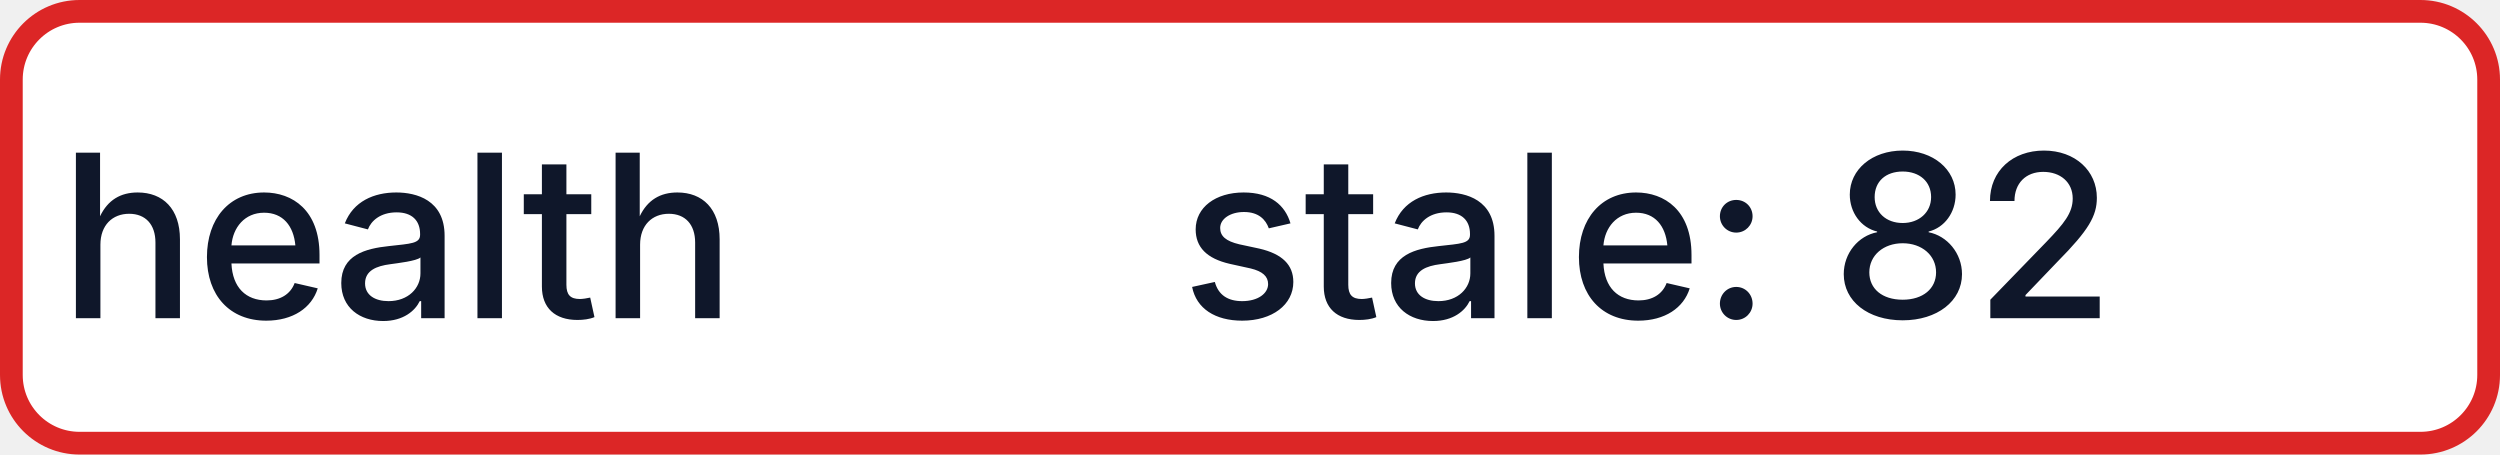
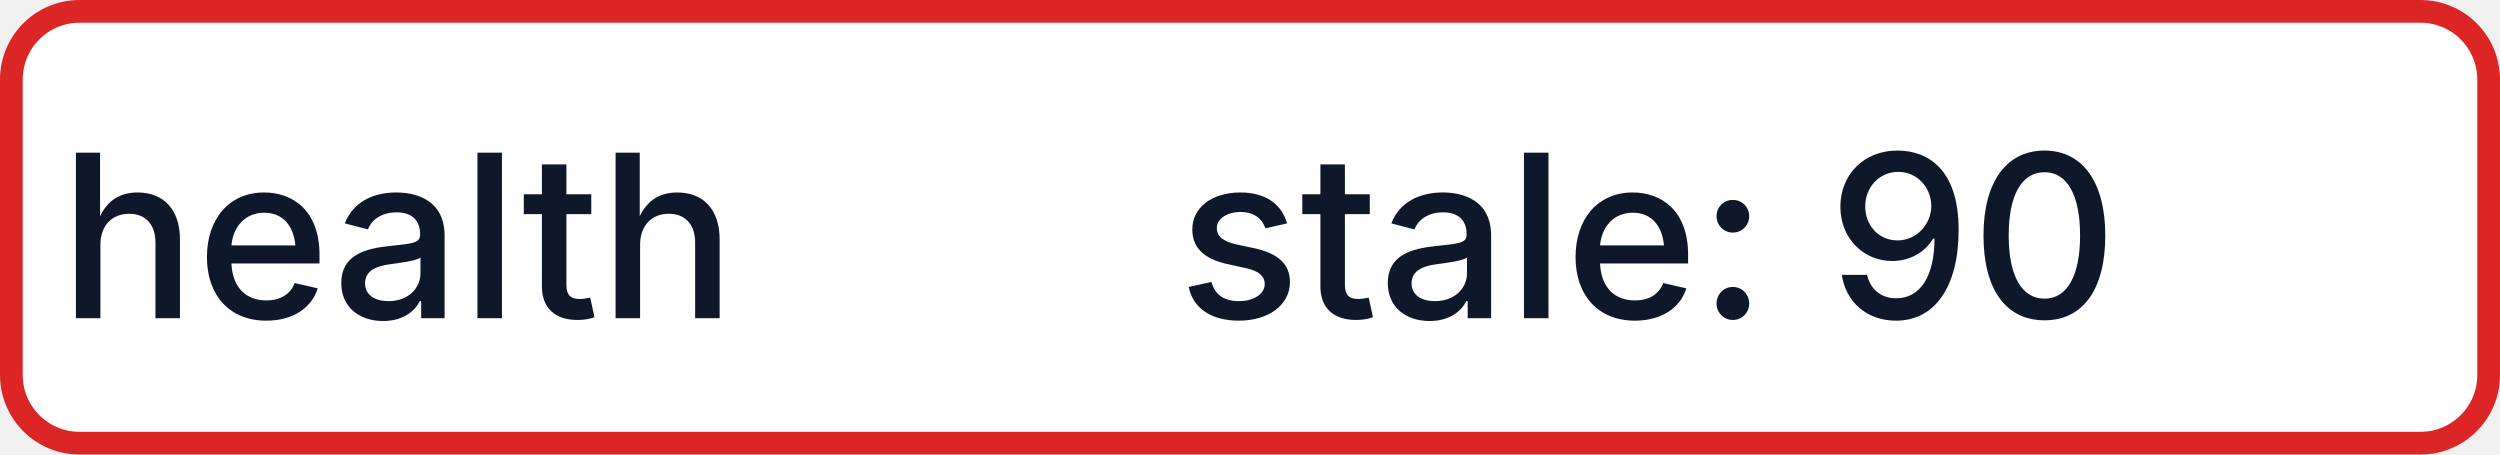
- <svg xmlns="http://www.w3.org/2000/svg" width="110" height="20" role="img" aria-label="health: stale: 82">
+ <svg xmlns="http://www.w3.org/2000/svg" width="110" height="20" role="img" aria-label="health: stale: 90">
  <rect x="0.5" y="0.5" width="109" height="19" rx="3" fill="#FFFFFF" stroke="#DC2626" stroke-width="1" />
  <g fill="#0F172A" text-anchor="middle" font-family="-apple-system,BlinkMacSystemFont,Segoe UI,sans-serif" font-size="10" font-weight="500">
    <text x="17.5" y="14">health</text>
-     <text x="72.5" y="14" textLength="68" lengthAdjust="spacingAndGlyphs">stale: 82</text>
+     <text x="72.5" y="14" textLength="68" lengthAdjust="spacingAndGlyphs">stale: 90</text>
  </g>
</svg>
